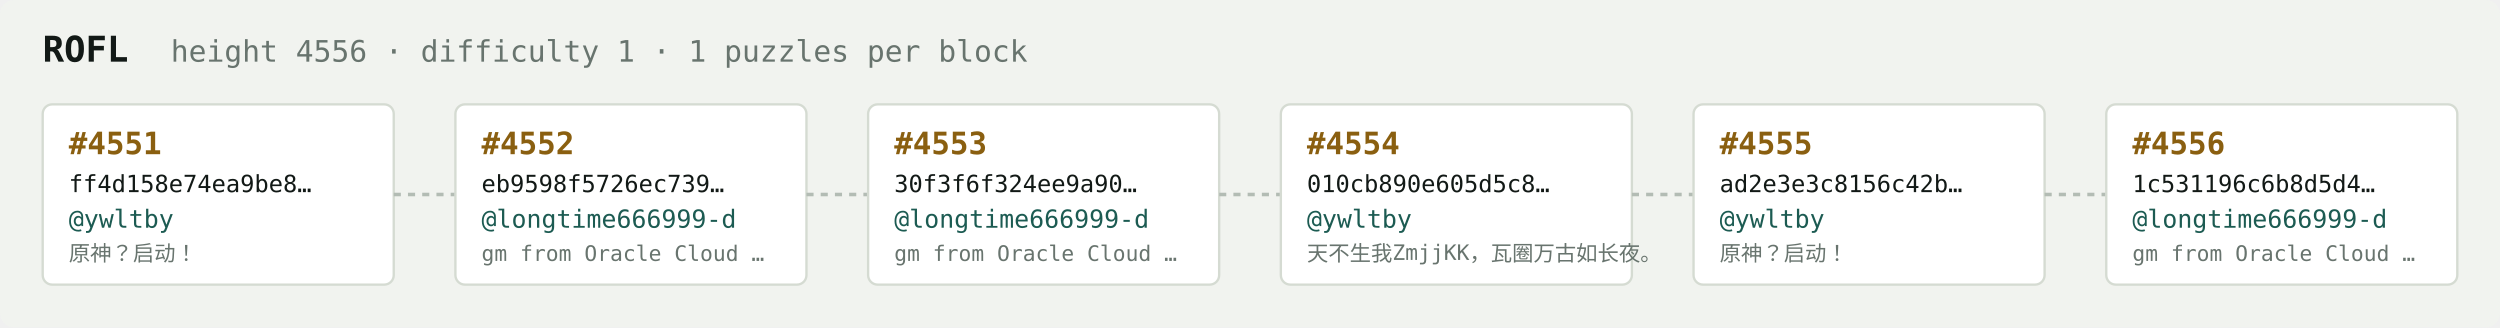
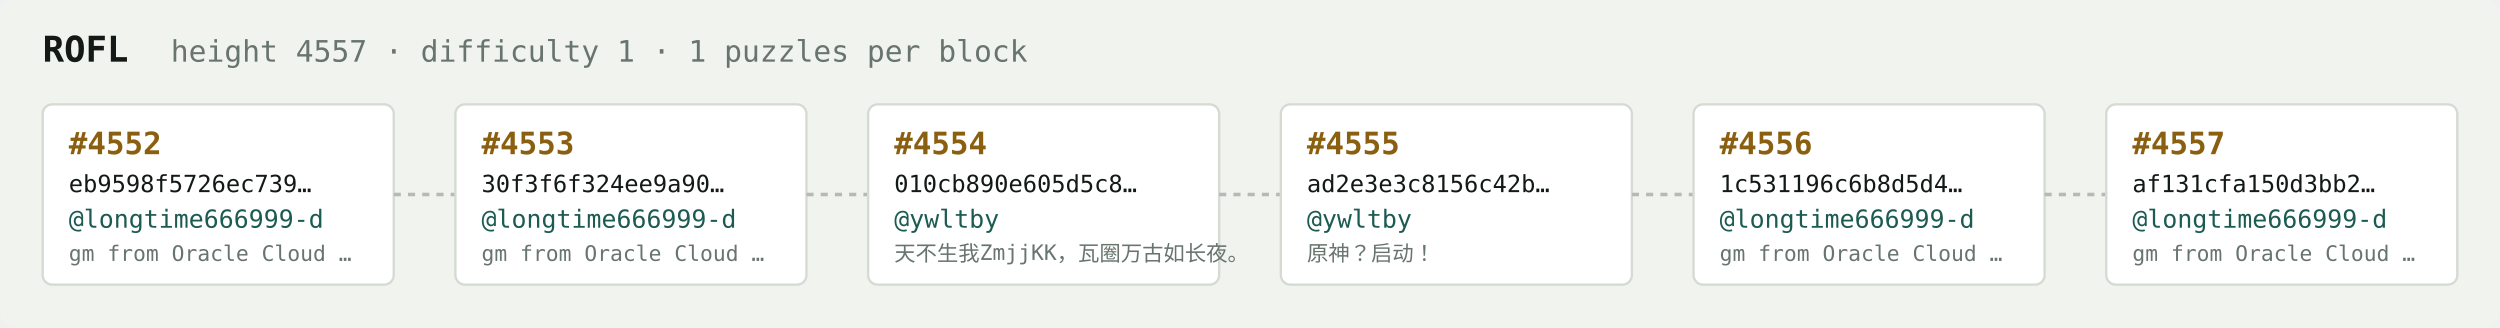
<svg xmlns="http://www.w3.org/2000/svg" width="1054" height="138" viewBox="0 0 1054 138" font-family="ui-monospace,SFMono-Regular,Menlo,monospace">
  <rect fill="#f1f3ef" width="1054" height="138" rx="6" />
  <text x="18" y="26" fill="#121916" font-size="15" font-weight="700">ROFL</text>
-   <text x="72" y="26" fill="#68746e" font-size="12.5">height 4556 · difficulty 1 · 1 puzzles per block</text>
+   <text x="72" y="26" fill="#68746e" font-size="12.5">height 4557 · difficulty 1 · 1 puzzles per block</text>
  <rect x="18" y="44" width="148" height="76" rx="4" fill="#ffffff" stroke="#d5dbd2" stroke-width="1" />
-   <text x="29" y="65" fill="#8a5f10" font-size="13" font-weight="700">#4551</text>
-   <text x="29" y="81" fill="#121916" font-size="10">ff4d158e74ea9be8…</text>
-   <text x="29" y="96" fill="#1c5b52" font-size="10.5">@ywltby</text>
-   <text x="29" y="110" fill="#68746e" font-size="9">原神？启动！</text>
+   <text x="29" y="65" fill="#8a5f10" font-size="13" font-weight="700">#4552</text>
+   <text x="29" y="81" fill="#121916" font-size="10">eb9598f5726ec739…</text>
+   <text x="29" y="96" fill="#1c5b52" font-size="10.5">@longtime666999-d</text>
+   <text x="29" y="110" fill="#68746e" font-size="9">gm from Oracle Cloud …</text>
  <line x1="166" y1="82.0" x2="192" y2="82.0" stroke="#b3bcb4" stroke-width="1.5" stroke-dasharray="3 3" />
  <rect x="192" y="44" width="148" height="76" rx="4" fill="#ffffff" stroke="#d5dbd2" stroke-width="1" />
-   <text x="203" y="65" fill="#8a5f10" font-size="13" font-weight="700">#4552</text>
-   <text x="203" y="81" fill="#121916" font-size="10">eb9598f5726ec739…</text>
+   <text x="203" y="65" fill="#8a5f10" font-size="13" font-weight="700">#4553</text>
+   <text x="203" y="81" fill="#121916" font-size="10">30f3f6f324ee9a90…</text>
  <text x="203" y="96" fill="#1c5b52" font-size="10.5">@longtime666999-d</text>
  <text x="203" y="110" fill="#68746e" font-size="9">gm from Oracle Cloud …</text>
  <line x1="340" y1="82.0" x2="366" y2="82.0" stroke="#b3bcb4" stroke-width="1.5" stroke-dasharray="3 3" />
  <rect x="366" y="44" width="148" height="76" rx="4" fill="#ffffff" stroke="#d5dbd2" stroke-width="1" />
-   <text x="377" y="65" fill="#8a5f10" font-size="13" font-weight="700">#4553</text>
-   <text x="377" y="81" fill="#121916" font-size="10">30f3f6f324ee9a90…</text>
-   <text x="377" y="96" fill="#1c5b52" font-size="10.5">@longtime666999-d</text>
-   <text x="377" y="110" fill="#68746e" font-size="9">gm from Oracle Cloud …</text>
+   <text x="377" y="65" fill="#8a5f10" font-size="13" font-weight="700">#4554</text>
+   <text x="377" y="81" fill="#121916" font-size="10">010cb890e605d5c8…</text>
+   <text x="377" y="96" fill="#1c5b52" font-size="10.5">@ywltby</text>
+   <text x="377" y="110" fill="#68746e" font-size="9">天不生我ZmjjKK，瓦圈万古如长夜。</text>
  <line x1="514" y1="82.0" x2="540" y2="82.0" stroke="#b3bcb4" stroke-width="1.5" stroke-dasharray="3 3" />
  <rect x="540" y="44" width="148" height="76" rx="4" fill="#ffffff" stroke="#d5dbd2" stroke-width="1" />
-   <text x="551" y="65" fill="#8a5f10" font-size="13" font-weight="700">#4554</text>
-   <text x="551" y="81" fill="#121916" font-size="10">010cb890e605d5c8…</text>
+   <text x="551" y="65" fill="#8a5f10" font-size="13" font-weight="700">#4555</text>
+   <text x="551" y="81" fill="#121916" font-size="10">ad2e3e3c8156c42b…</text>
  <text x="551" y="96" fill="#1c5b52" font-size="10.5">@ywltby</text>
-   <text x="551" y="110" fill="#68746e" font-size="9">天不生我ZmjjKK，瓦圈万古如长夜。</text>
+   <text x="551" y="110" fill="#68746e" font-size="9">原神？启动！</text>
  <line x1="688" y1="82.0" x2="714" y2="82.0" stroke="#b3bcb4" stroke-width="1.5" stroke-dasharray="3 3" />
  <rect x="714" y="44" width="148" height="76" rx="4" fill="#ffffff" stroke="#d5dbd2" stroke-width="1" />
-   <text x="725" y="65" fill="#8a5f10" font-size="13" font-weight="700">#4555</text>
-   <text x="725" y="81" fill="#121916" font-size="10">ad2e3e3c8156c42b…</text>
-   <text x="725" y="96" fill="#1c5b52" font-size="10.5">@ywltby</text>
-   <text x="725" y="110" fill="#68746e" font-size="9">原神？启动！</text>
+   <text x="725" y="65" fill="#8a5f10" font-size="13" font-weight="700">#4556</text>
+   <text x="725" y="81" fill="#121916" font-size="10">1c531196c6b8d5d4…</text>
+   <text x="725" y="96" fill="#1c5b52" font-size="10.5">@longtime666999-d</text>
+   <text x="725" y="110" fill="#68746e" font-size="9">gm from Oracle Cloud …</text>
  <line x1="862" y1="82.0" x2="888" y2="82.0" stroke="#b3bcb4" stroke-width="1.5" stroke-dasharray="3 3" />
  <rect x="888" y="44" width="148" height="76" rx="4" fill="#ffffff" stroke="#d5dbd2" stroke-width="1" />
-   <text x="899" y="65" fill="#8a5f10" font-size="13" font-weight="700">#4556</text>
-   <text x="899" y="81" fill="#121916" font-size="10">1c531196c6b8d5d4…</text>
+   <text x="899" y="65" fill="#8a5f10" font-size="13" font-weight="700">#4557</text>
+   <text x="899" y="81" fill="#121916" font-size="10">af131cfa150d3bb2…</text>
  <text x="899" y="96" fill="#1c5b52" font-size="10.5">@longtime666999-d</text>
  <text x="899" y="110" fill="#68746e" font-size="9">gm from Oracle Cloud …</text>
</svg>
